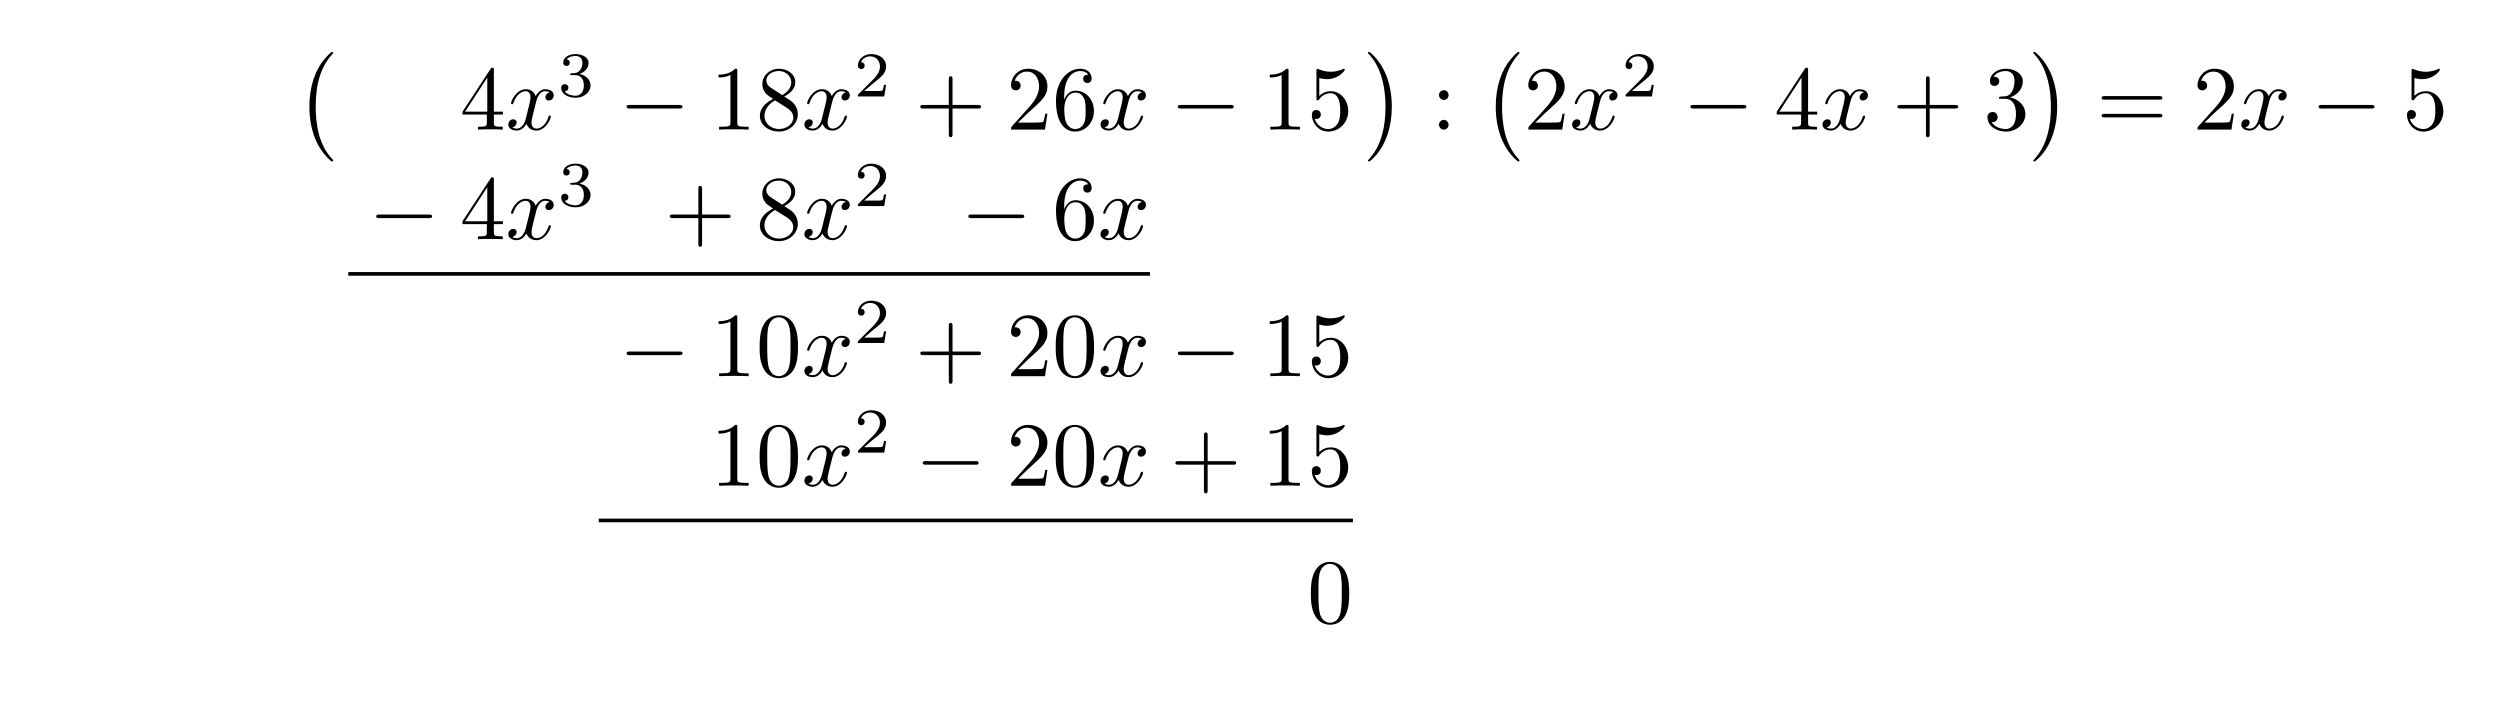
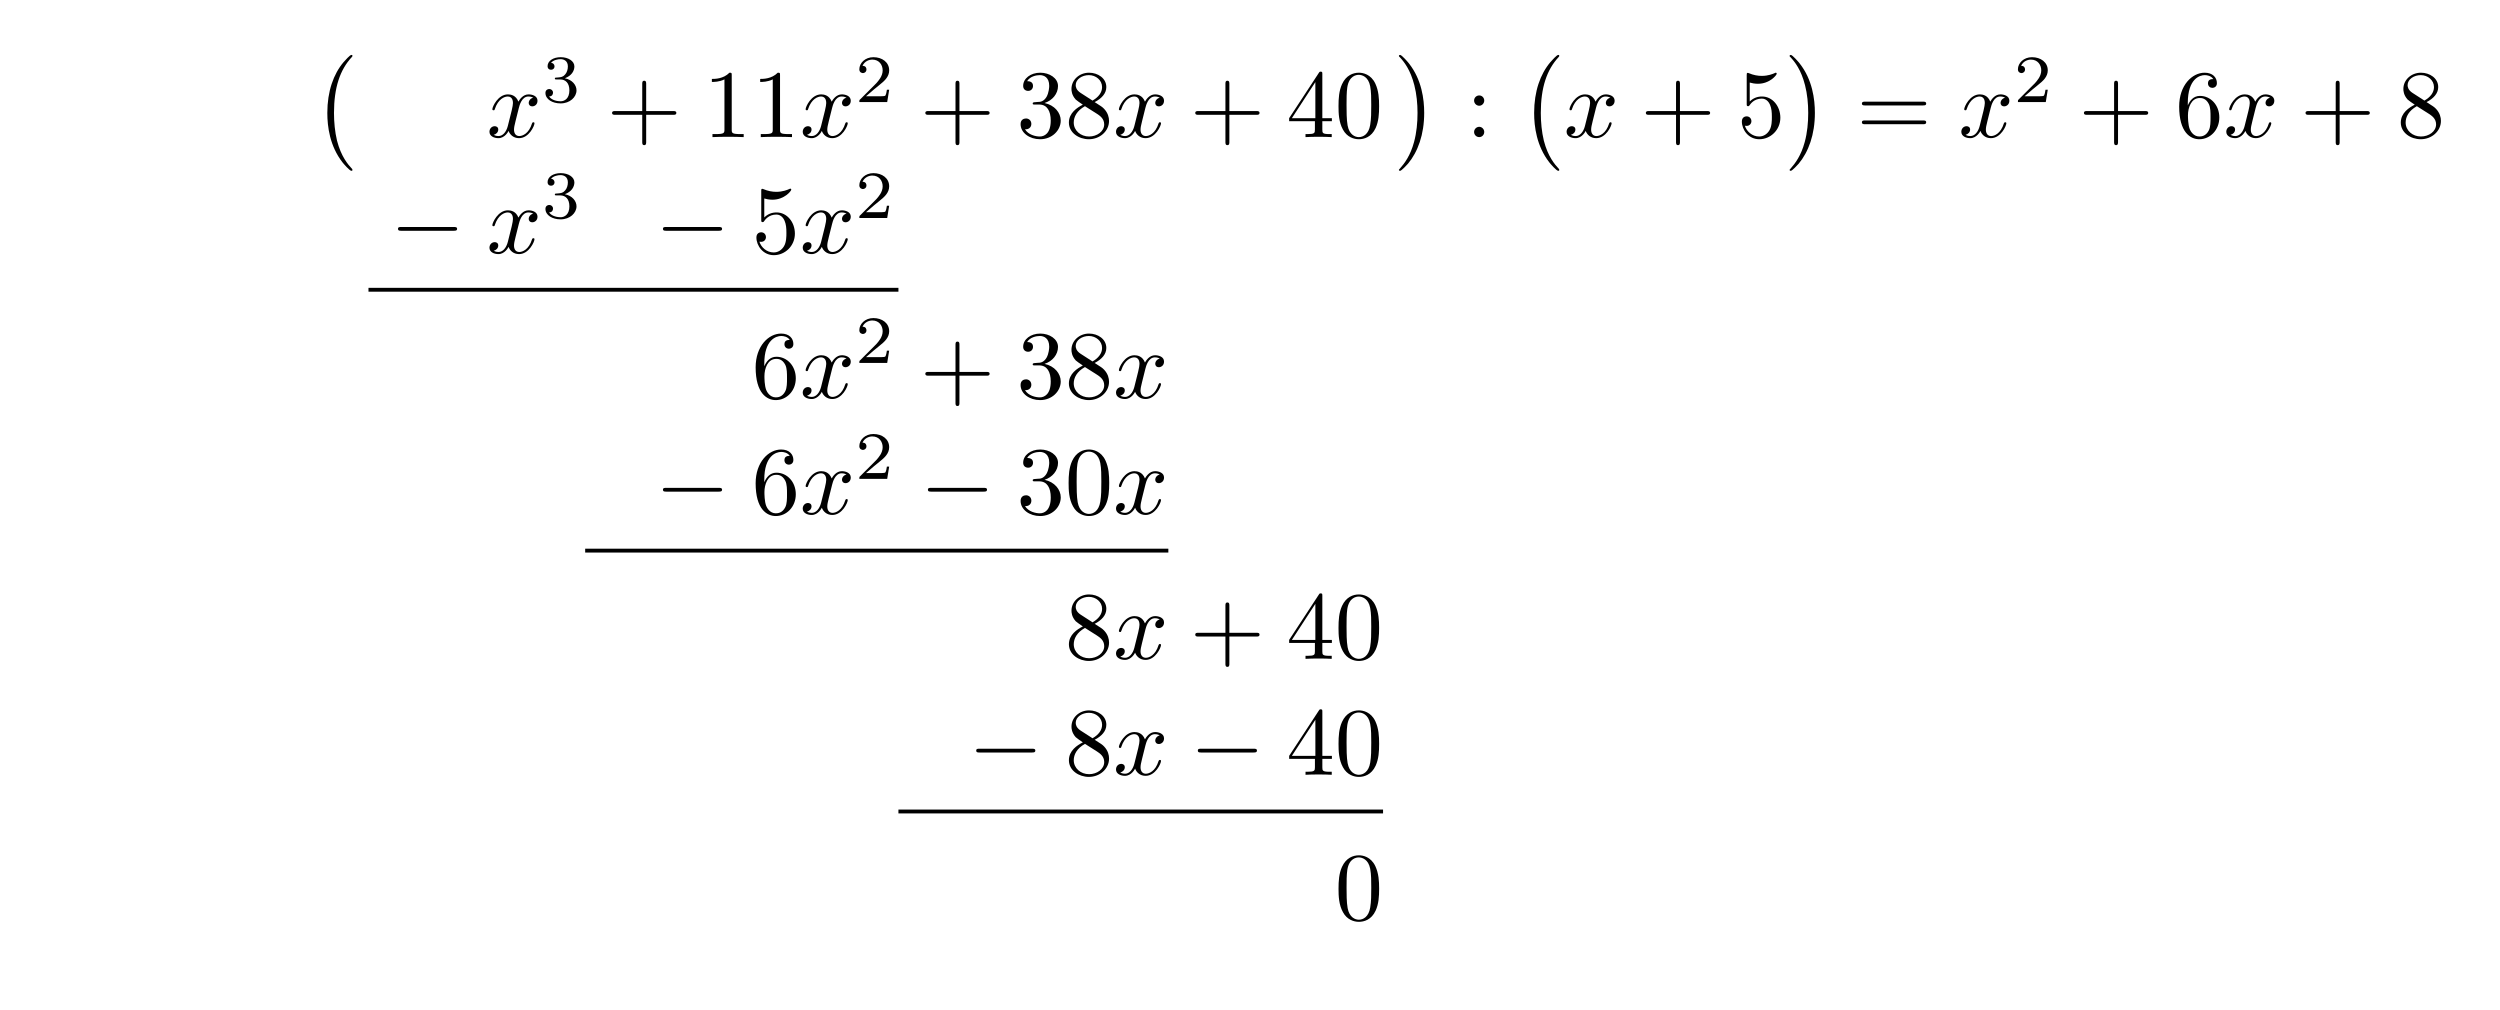
- <svg xmlns="http://www.w3.org/2000/svg" xmlns:xlink="http://www.w3.org/1999/xlink" width="272.73" height="77.192" viewBox="0 0 272.73 77.192">
+ <svg xmlns="http://www.w3.org/2000/svg" xmlns:xlink="http://www.w3.org/1999/xlink" width="257.786" height="104.091" viewBox="0 0 257.786 104.091">
  <defs>
    <g>
      <g id="glyph-0-0">
        <path d="M 4.109 11.453 C 4.109 11.422 4.094 11.391 4.078 11.359 C 3.625 10.875 2.938 10.062 2.516 8.438 C 2.297 7.531 2.203 6.516 2.203 5.578 C 2.203 2.953 2.828 1.125 4.031 -0.172 C 4.109 -0.266 4.109 -0.281 4.109 -0.297 C 4.109 -0.406 4.031 -0.406 4 -0.406 C 3.844 -0.406 3.312 0.203 3.188 0.344 C 2.156 1.562 1.516 3.344 1.516 5.578 C 1.516 6.984 1.766 8.984 3.078 10.672 C 3.172 10.797 3.812 11.547 4 11.547 C 4.031 11.547 4.109 11.547 4.109 11.453 Z M 4.109 11.453 " />
      </g>
      <g id="glyph-0-1">
        <path d="M 3.047 5.578 C 3.047 4.172 2.797 2.156 1.484 0.484 C 1.391 0.359 0.734 -0.406 0.562 -0.406 C 0.516 -0.406 0.438 -0.375 0.438 -0.297 C 0.438 -0.266 0.453 -0.234 0.5 -0.203 C 0.984 0.312 1.625 1.125 2.031 2.719 C 2.266 3.625 2.359 4.641 2.359 5.578 C 2.359 6.578 2.266 7.594 2 8.578 C 1.625 9.969 1.031 10.766 0.531 11.328 C 0.438 11.422 0.438 11.438 0.438 11.453 C 0.438 11.531 0.516 11.547 0.562 11.547 C 0.703 11.547 1.25 10.953 1.375 10.812 C 2.391 9.594 3.047 7.812 3.047 5.578 Z M 3.047 5.578 " />
      </g>
      <g id="glyph-1-0">
+         <path d="M 3.328 -3.016 C 3.391 -3.266 3.625 -4.188 4.312 -4.188 C 4.359 -4.188 4.609 -4.188 4.812 -4.062 C 4.531 -4 4.344 -3.766 4.344 -3.516 C 4.344 -3.359 4.453 -3.172 4.719 -3.172 C 4.938 -3.172 5.25 -3.344 5.25 -3.75 C 5.25 -4.266 4.672 -4.406 4.328 -4.406 C 3.75 -4.406 3.406 -3.875 3.281 -3.656 C 3.031 -4.312 2.5 -4.406 2.203 -4.406 C 1.172 -4.406 0.594 -3.125 0.594 -2.875 C 0.594 -2.766 0.703 -2.766 0.719 -2.766 C 0.797 -2.766 0.828 -2.797 0.844 -2.875 C 1.188 -3.938 1.844 -4.188 2.188 -4.188 C 2.375 -4.188 2.719 -4.094 2.719 -3.516 C 2.719 -3.203 2.547 -2.547 2.188 -1.141 C 2.031 -0.531 1.672 -0.109 1.234 -0.109 C 1.172 -0.109 0.953 -0.109 0.734 -0.234 C 0.984 -0.297 1.203 -0.5 1.203 -0.781 C 1.203 -1.047 0.984 -1.125 0.844 -1.125 C 0.531 -1.125 0.297 -0.875 0.297 -0.547 C 0.297 -0.094 0.781 0.109 1.219 0.109 C 1.891 0.109 2.25 -0.594 2.266 -0.641 C 2.391 -0.281 2.75 0.109 3.344 0.109 C 4.375 0.109 4.938 -1.172 4.938 -1.422 C 4.938 -1.531 4.859 -1.531 4.828 -1.531 C 4.734 -1.531 4.719 -1.484 4.688 -1.422 C 4.359 -0.344 3.688 -0.109 3.375 -0.109 C 2.984 -0.109 2.828 -0.422 2.828 -0.766 C 2.828 -0.984 2.875 -1.203 2.984 -1.641 Z M 3.328 -3.016 " />
+       </g>
+       <g id="glyph-2-0">
+         <path d="M 1.906 -2.328 C 2.453 -2.328 2.844 -1.953 2.844 -1.203 C 2.844 -0.344 2.328 -0.078 1.938 -0.078 C 1.656 -0.078 1.031 -0.156 0.75 -0.578 C 1.078 -0.578 1.156 -0.812 1.156 -0.969 C 1.156 -1.188 0.984 -1.344 0.766 -1.344 C 0.578 -1.344 0.375 -1.219 0.375 -0.938 C 0.375 -0.281 1.094 0.141 1.938 0.141 C 2.906 0.141 3.578 -0.516 3.578 -1.203 C 3.578 -1.75 3.141 -2.297 2.375 -2.453 C 3.094 -2.719 3.359 -3.234 3.359 -3.672 C 3.359 -4.219 2.734 -4.625 1.953 -4.625 C 1.188 -4.625 0.594 -4.25 0.594 -3.688 C 0.594 -3.453 0.75 -3.328 0.953 -3.328 C 1.172 -3.328 1.312 -3.484 1.312 -3.672 C 1.312 -3.875 1.172 -4.031 0.953 -4.047 C 1.203 -4.344 1.672 -4.422 1.938 -4.422 C 2.25 -4.422 2.688 -4.266 2.688 -3.672 C 2.688 -3.375 2.594 -3.047 2.406 -2.844 C 2.188 -2.578 1.984 -2.562 1.641 -2.531 C 1.469 -2.516 1.453 -2.516 1.422 -2.516 C 1.406 -2.516 1.344 -2.5 1.344 -2.422 C 1.344 -2.328 1.406 -2.328 1.531 -2.328 Z M 1.906 -2.328 " />
+       </g>
+       <g id="glyph-2-1">
+         <path d="M 3.516 -1.266 L 3.281 -1.266 C 3.266 -1.109 3.188 -0.703 3.094 -0.641 C 3.047 -0.594 2.516 -0.594 2.406 -0.594 L 1.125 -0.594 C 1.859 -1.234 2.109 -1.438 2.516 -1.766 C 3.031 -2.172 3.516 -2.609 3.516 -3.266 C 3.516 -4.109 2.781 -4.625 1.891 -4.625 C 1.031 -4.625 0.438 -4.016 0.438 -3.375 C 0.438 -3.031 0.734 -2.984 0.812 -2.984 C 0.969 -2.984 1.172 -3.109 1.172 -3.359 C 1.172 -3.484 1.125 -3.734 0.766 -3.734 C 0.984 -4.219 1.453 -4.375 1.781 -4.375 C 2.484 -4.375 2.844 -3.828 2.844 -3.266 C 2.844 -2.656 2.406 -2.188 2.188 -1.938 L 0.516 -0.266 C 0.438 -0.203 0.438 -0.188 0.438 0 L 3.312 0 Z M 3.516 -1.266 " />
+       </g>
+       <g id="glyph-3-0">
+         <path d="M 4.078 -2.297 L 6.859 -2.297 C 7 -2.297 7.188 -2.297 7.188 -2.5 C 7.188 -2.688 7 -2.688 6.859 -2.688 L 4.078 -2.688 L 4.078 -5.484 C 4.078 -5.625 4.078 -5.812 3.875 -5.812 C 3.672 -5.812 3.672 -5.625 3.672 -5.484 L 3.672 -2.688 L 0.891 -2.688 C 0.75 -2.688 0.562 -2.688 0.562 -2.5 C 0.562 -2.297 0.75 -2.297 0.891 -2.297 L 3.672 -2.297 L 3.672 0.5 C 3.672 0.641 3.672 0.828 3.875 0.828 C 4.078 0.828 4.078 0.641 4.078 0.5 Z M 4.078 -2.297 " />
+       </g>
+       <g id="glyph-3-1">
+         <path d="M 2.938 -6.375 C 2.938 -6.625 2.938 -6.641 2.703 -6.641 C 2.078 -6 1.203 -6 0.891 -6 L 0.891 -5.688 C 1.094 -5.688 1.672 -5.688 2.188 -5.953 L 2.188 -0.781 C 2.188 -0.422 2.156 -0.312 1.266 -0.312 L 0.953 -0.312 L 0.953 0 C 1.297 -0.031 2.156 -0.031 2.562 -0.031 C 2.953 -0.031 3.828 -0.031 4.172 0 L 4.172 -0.312 L 3.859 -0.312 C 2.953 -0.312 2.938 -0.422 2.938 -0.781 Z M 2.938 -6.375 " />
+       </g>
+       <g id="glyph-3-2">
+         <path d="M 2.891 -3.516 C 3.703 -3.781 4.281 -4.469 4.281 -5.266 C 4.281 -6.078 3.406 -6.641 2.453 -6.641 C 1.453 -6.641 0.688 -6.047 0.688 -5.281 C 0.688 -4.953 0.906 -4.766 1.203 -4.766 C 1.5 -4.766 1.703 -4.984 1.703 -5.281 C 1.703 -5.766 1.234 -5.766 1.094 -5.766 C 1.391 -6.266 2.047 -6.391 2.406 -6.391 C 2.828 -6.391 3.375 -6.172 3.375 -5.281 C 3.375 -5.156 3.344 -4.578 3.094 -4.141 C 2.797 -3.656 2.453 -3.625 2.203 -3.625 C 2.125 -3.609 1.891 -3.594 1.812 -3.594 C 1.734 -3.578 1.672 -3.562 1.672 -3.469 C 1.672 -3.359 1.734 -3.359 1.906 -3.359 L 2.344 -3.359 C 3.156 -3.359 3.531 -2.688 3.531 -1.703 C 3.531 -0.344 2.844 -0.062 2.406 -0.062 C 1.969 -0.062 1.219 -0.234 0.875 -0.812 C 1.219 -0.766 1.531 -0.984 1.531 -1.359 C 1.531 -1.719 1.266 -1.922 0.984 -1.922 C 0.734 -1.922 0.422 -1.781 0.422 -1.344 C 0.422 -0.438 1.344 0.219 2.438 0.219 C 3.656 0.219 4.562 -0.688 4.562 -1.703 C 4.562 -2.516 3.922 -3.297 2.891 -3.516 Z M 2.891 -3.516 " />
+       </g>
+       <g id="glyph-3-3">
+         <path d="M 1.625 -4.562 C 1.172 -4.859 1.125 -5.188 1.125 -5.359 C 1.125 -5.969 1.781 -6.391 2.484 -6.391 C 3.203 -6.391 3.844 -5.875 3.844 -5.156 C 3.844 -4.578 3.453 -4.109 2.859 -3.766 Z M 3.078 -3.609 C 3.797 -3.984 4.281 -4.5 4.281 -5.156 C 4.281 -6.078 3.406 -6.641 2.5 -6.641 C 1.5 -6.641 0.688 -5.906 0.688 -4.969 C 0.688 -4.797 0.703 -4.344 1.125 -3.875 C 1.234 -3.766 1.609 -3.516 1.859 -3.344 C 1.281 -3.047 0.422 -2.5 0.422 -1.5 C 0.422 -0.453 1.438 0.219 2.484 0.219 C 3.609 0.219 4.562 -0.609 4.562 -1.672 C 4.562 -2.031 4.453 -2.484 4.062 -2.906 C 3.875 -3.109 3.719 -3.203 3.078 -3.609 Z M 2.078 -3.188 L 3.312 -2.406 C 3.594 -2.219 4.062 -1.922 4.062 -1.312 C 4.062 -0.578 3.312 -0.062 2.5 -0.062 C 1.641 -0.062 0.922 -0.672 0.922 -1.5 C 0.922 -2.078 1.234 -2.719 2.078 -3.188 Z M 2.078 -3.188 " />
+       </g>
+       <g id="glyph-3-4">
        <path d="M 2.938 -1.641 L 2.938 -0.781 C 2.938 -0.422 2.906 -0.312 2.172 -0.312 L 1.969 -0.312 L 1.969 0 C 2.375 -0.031 2.891 -0.031 3.312 -0.031 C 3.734 -0.031 4.25 -0.031 4.672 0 L 4.672 -0.312 L 4.453 -0.312 C 3.719 -0.312 3.703 -0.422 3.703 -0.781 L 3.703 -1.641 L 4.688 -1.641 L 4.688 -1.953 L 3.703 -1.953 L 3.703 -6.484 C 3.703 -6.688 3.703 -6.75 3.531 -6.75 C 3.453 -6.75 3.422 -6.75 3.344 -6.625 L 0.281 -1.953 L 0.281 -1.641 Z M 2.984 -1.953 L 0.562 -1.953 L 2.984 -5.672 Z M 2.984 -1.953 " />
      </g>
-       <g id="glyph-1-1">
-         <path d="M 2.938 -6.375 C 2.938 -6.625 2.938 -6.641 2.703 -6.641 C 2.078 -6 1.203 -6 0.891 -6 L 0.891 -5.688 C 1.094 -5.688 1.672 -5.688 2.188 -5.953 L 2.188 -0.781 C 2.188 -0.422 2.156 -0.312 1.266 -0.312 L 0.953 -0.312 L 0.953 0 C 1.297 -0.031 2.156 -0.031 2.562 -0.031 C 2.953 -0.031 3.828 -0.031 4.172 0 L 4.172 -0.312 L 3.859 -0.312 C 2.953 -0.312 2.938 -0.422 2.938 -0.781 Z M 2.938 -6.375 " />
-       </g>
-       <g id="glyph-1-2">
-         <path d="M 1.625 -4.562 C 1.172 -4.859 1.125 -5.188 1.125 -5.359 C 1.125 -5.969 1.781 -6.391 2.484 -6.391 C 3.203 -6.391 3.844 -5.875 3.844 -5.156 C 3.844 -4.578 3.453 -4.109 2.859 -3.766 Z M 3.078 -3.609 C 3.797 -3.984 4.281 -4.5 4.281 -5.156 C 4.281 -6.078 3.406 -6.641 2.5 -6.641 C 1.5 -6.641 0.688 -5.906 0.688 -4.969 C 0.688 -4.797 0.703 -4.344 1.125 -3.875 C 1.234 -3.766 1.609 -3.516 1.859 -3.344 C 1.281 -3.047 0.422 -2.5 0.422 -1.5 C 0.422 -0.453 1.438 0.219 2.484 0.219 C 3.609 0.219 4.562 -0.609 4.562 -1.672 C 4.562 -2.031 4.453 -2.484 4.062 -2.906 C 3.875 -3.109 3.719 -3.203 3.078 -3.609 Z M 2.078 -3.188 L 3.312 -2.406 C 3.594 -2.219 4.062 -1.922 4.062 -1.312 C 4.062 -0.578 3.312 -0.062 2.5 -0.062 C 1.641 -0.062 0.922 -0.672 0.922 -1.5 C 0.922 -2.078 1.234 -2.719 2.078 -3.188 Z M 2.078 -3.188 " />
-       </g>
-       <g id="glyph-1-3">
-         <path d="M 4.078 -2.297 L 6.859 -2.297 C 7 -2.297 7.188 -2.297 7.188 -2.5 C 7.188 -2.688 7 -2.688 6.859 -2.688 L 4.078 -2.688 L 4.078 -5.484 C 4.078 -5.625 4.078 -5.812 3.875 -5.812 C 3.672 -5.812 3.672 -5.625 3.672 -5.484 L 3.672 -2.688 L 0.891 -2.688 C 0.75 -2.688 0.562 -2.688 0.562 -2.5 C 0.562 -2.297 0.75 -2.297 0.891 -2.297 L 3.672 -2.297 L 3.672 0.5 C 3.672 0.641 3.672 0.828 3.875 0.828 C 4.078 0.828 4.078 0.641 4.078 0.5 Z M 4.078 -2.297 " />
-       </g>
-       <g id="glyph-1-4">
-         <path d="M 1.266 -0.766 L 2.328 -1.797 C 3.875 -3.172 4.469 -3.703 4.469 -4.703 C 4.469 -5.844 3.578 -6.641 2.359 -6.641 C 1.234 -6.641 0.5 -5.719 0.5 -4.828 C 0.5 -4.281 1 -4.281 1.031 -4.281 C 1.203 -4.281 1.547 -4.391 1.547 -4.812 C 1.547 -5.062 1.359 -5.328 1.016 -5.328 C 0.938 -5.328 0.922 -5.328 0.891 -5.312 C 1.109 -5.969 1.656 -6.328 2.234 -6.328 C 3.141 -6.328 3.562 -5.516 3.562 -4.703 C 3.562 -3.906 3.078 -3.125 2.516 -2.5 L 0.609 -0.375 C 0.5 -0.266 0.5 -0.234 0.5 0 L 4.203 0 L 4.469 -1.734 L 4.234 -1.734 C 4.172 -1.438 4.109 -1 4 -0.844 C 3.938 -0.766 3.281 -0.766 3.062 -0.766 Z M 1.266 -0.766 " />
-       </g>
-       <g id="glyph-1-5">
+       <g id="glyph-3-5">
+         <path d="M 4.578 -3.188 C 4.578 -3.984 4.531 -4.781 4.188 -5.516 C 3.734 -6.484 2.906 -6.641 2.5 -6.641 C 1.891 -6.641 1.172 -6.375 0.75 -5.453 C 0.438 -4.766 0.391 -3.984 0.391 -3.188 C 0.391 -2.438 0.422 -1.547 0.844 -0.781 C 1.266 0.016 2 0.219 2.484 0.219 C 3.016 0.219 3.781 0.016 4.219 -0.938 C 4.531 -1.625 4.578 -2.406 4.578 -3.188 Z M 2.484 0 C 2.094 0 1.5 -0.25 1.328 -1.203 C 1.219 -1.797 1.219 -2.719 1.219 -3.312 C 1.219 -3.953 1.219 -4.609 1.297 -5.141 C 1.484 -6.328 2.234 -6.422 2.484 -6.422 C 2.812 -6.422 3.469 -6.234 3.656 -5.25 C 3.766 -4.688 3.766 -3.938 3.766 -3.312 C 3.766 -2.562 3.766 -1.891 3.656 -1.25 C 3.5 -0.297 2.938 0 2.484 0 Z M 2.484 0 " />
+       </g>
+       <g id="glyph-3-6">
+         <path d="M 1.906 -3.766 C 1.906 -4.062 1.672 -4.297 1.391 -4.297 C 1.094 -4.297 0.859 -4.062 0.859 -3.766 C 0.859 -3.484 1.094 -3.234 1.391 -3.234 C 1.672 -3.234 1.906 -3.484 1.906 -3.766 Z M 1.906 -0.531 C 1.906 -0.812 1.672 -1.062 1.391 -1.062 C 1.094 -1.062 0.859 -0.812 0.859 -0.531 C 0.859 -0.234 1.094 0 1.391 0 C 1.672 0 1.906 -0.234 1.906 -0.531 Z M 1.906 -0.531 " />
+       </g>
+       <g id="glyph-3-7">
+         <path d="M 4.469 -2 C 4.469 -3.188 3.656 -4.188 2.578 -4.188 C 2.109 -4.188 1.672 -4.031 1.312 -3.672 L 1.312 -5.625 C 1.516 -5.562 1.844 -5.5 2.156 -5.5 C 3.391 -5.5 4.094 -6.406 4.094 -6.531 C 4.094 -6.594 4.062 -6.641 3.984 -6.641 C 3.984 -6.641 3.953 -6.641 3.906 -6.609 C 3.703 -6.516 3.219 -6.312 2.547 -6.312 C 2.156 -6.312 1.688 -6.391 1.219 -6.594 C 1.141 -6.625 1.125 -6.625 1.109 -6.625 C 1 -6.625 1 -6.547 1 -6.391 L 1 -3.438 C 1 -3.266 1 -3.188 1.141 -3.188 C 1.219 -3.188 1.234 -3.203 1.281 -3.266 C 1.391 -3.422 1.75 -3.969 2.562 -3.969 C 3.078 -3.969 3.328 -3.516 3.406 -3.328 C 3.562 -2.953 3.594 -2.578 3.594 -2.078 C 3.594 -1.719 3.594 -1.125 3.344 -0.703 C 3.109 -0.312 2.734 -0.062 2.281 -0.062 C 1.562 -0.062 0.984 -0.594 0.812 -1.172 C 0.844 -1.172 0.875 -1.156 0.984 -1.156 C 1.312 -1.156 1.484 -1.406 1.484 -1.641 C 1.484 -1.891 1.312 -2.141 0.984 -2.141 C 0.844 -2.141 0.5 -2.062 0.5 -1.609 C 0.5 -0.75 1.188 0.219 2.297 0.219 C 3.453 0.219 4.469 -0.734 4.469 -2 Z M 4.469 -2 " />
+       </g>
+       <g id="glyph-3-8">
+         <path d="M 6.844 -3.266 C 7 -3.266 7.188 -3.266 7.188 -3.453 C 7.188 -3.656 7 -3.656 6.859 -3.656 L 0.891 -3.656 C 0.75 -3.656 0.562 -3.656 0.562 -3.453 C 0.562 -3.266 0.75 -3.266 0.891 -3.266 Z M 6.859 -1.328 C 7 -1.328 7.188 -1.328 7.188 -1.531 C 7.188 -1.719 7 -1.719 6.844 -1.719 L 0.891 -1.719 C 0.75 -1.719 0.562 -1.719 0.562 -1.531 C 0.562 -1.328 0.75 -1.328 0.891 -1.328 Z M 6.859 -1.328 " />
+       </g>
+       <g id="glyph-3-9">
        <path d="M 1.312 -3.266 L 1.312 -3.516 C 1.312 -6.031 2.547 -6.391 3.062 -6.391 C 3.297 -6.391 3.719 -6.328 3.938 -5.984 C 3.781 -5.984 3.391 -5.984 3.391 -5.547 C 3.391 -5.234 3.625 -5.078 3.844 -5.078 C 4 -5.078 4.312 -5.172 4.312 -5.562 C 4.312 -6.156 3.875 -6.641 3.047 -6.641 C 1.766 -6.641 0.422 -5.359 0.422 -3.156 C 0.422 -0.484 1.578 0.219 2.5 0.219 C 3.609 0.219 4.562 -0.719 4.562 -2.031 C 4.562 -3.297 3.672 -4.25 2.562 -4.25 C 1.891 -4.25 1.516 -3.75 1.312 -3.266 Z M 2.5 -0.062 C 1.875 -0.062 1.578 -0.656 1.516 -0.812 C 1.328 -1.281 1.328 -2.078 1.328 -2.25 C 1.328 -3.031 1.656 -4.031 2.547 -4.031 C 2.719 -4.031 3.172 -4.031 3.484 -3.406 C 3.656 -3.047 3.656 -2.531 3.656 -2.047 C 3.656 -1.562 3.656 -1.062 3.484 -0.703 C 3.188 -0.109 2.734 -0.062 2.5 -0.062 Z M 2.5 -0.062 " />
-       </g>
-       <g id="glyph-1-6">
-         <path d="M 4.469 -2 C 4.469 -3.188 3.656 -4.188 2.578 -4.188 C 2.109 -4.188 1.672 -4.031 1.312 -3.672 L 1.312 -5.625 C 1.516 -5.562 1.844 -5.5 2.156 -5.5 C 3.391 -5.5 4.094 -6.406 4.094 -6.531 C 4.094 -6.594 4.062 -6.641 3.984 -6.641 C 3.984 -6.641 3.953 -6.641 3.906 -6.609 C 3.703 -6.516 3.219 -6.312 2.547 -6.312 C 2.156 -6.312 1.688 -6.391 1.219 -6.594 C 1.141 -6.625 1.125 -6.625 1.109 -6.625 C 1 -6.625 1 -6.547 1 -6.391 L 1 -3.438 C 1 -3.266 1 -3.188 1.141 -3.188 C 1.219 -3.188 1.234 -3.203 1.281 -3.266 C 1.391 -3.422 1.75 -3.969 2.562 -3.969 C 3.078 -3.969 3.328 -3.516 3.406 -3.328 C 3.562 -2.953 3.594 -2.578 3.594 -2.078 C 3.594 -1.719 3.594 -1.125 3.344 -0.703 C 3.109 -0.312 2.734 -0.062 2.281 -0.062 C 1.562 -0.062 0.984 -0.594 0.812 -1.172 C 0.844 -1.172 0.875 -1.156 0.984 -1.156 C 1.312 -1.156 1.484 -1.406 1.484 -1.641 C 1.484 -1.891 1.312 -2.141 0.984 -2.141 C 0.844 -2.141 0.5 -2.062 0.5 -1.609 C 0.5 -0.75 1.188 0.219 2.297 0.219 C 3.453 0.219 4.469 -0.734 4.469 -2 Z M 4.469 -2 " />
-       </g>
-       <g id="glyph-1-7">
-         <path d="M 1.906 -3.766 C 1.906 -4.062 1.672 -4.297 1.391 -4.297 C 1.094 -4.297 0.859 -4.062 0.859 -3.766 C 0.859 -3.484 1.094 -3.234 1.391 -3.234 C 1.672 -3.234 1.906 -3.484 1.906 -3.766 Z M 1.906 -0.531 C 1.906 -0.812 1.672 -1.062 1.391 -1.062 C 1.094 -1.062 0.859 -0.812 0.859 -0.531 C 0.859 -0.234 1.094 0 1.391 0 C 1.672 0 1.906 -0.234 1.906 -0.531 Z M 1.906 -0.531 " />
-       </g>
-       <g id="glyph-1-8">
-         <path d="M 2.891 -3.516 C 3.703 -3.781 4.281 -4.469 4.281 -5.266 C 4.281 -6.078 3.406 -6.641 2.453 -6.641 C 1.453 -6.641 0.688 -6.047 0.688 -5.281 C 0.688 -4.953 0.906 -4.766 1.203 -4.766 C 1.5 -4.766 1.703 -4.984 1.703 -5.281 C 1.703 -5.766 1.234 -5.766 1.094 -5.766 C 1.391 -6.266 2.047 -6.391 2.406 -6.391 C 2.828 -6.391 3.375 -6.172 3.375 -5.281 C 3.375 -5.156 3.344 -4.578 3.094 -4.141 C 2.797 -3.656 2.453 -3.625 2.203 -3.625 C 2.125 -3.609 1.891 -3.594 1.812 -3.594 C 1.734 -3.578 1.672 -3.562 1.672 -3.469 C 1.672 -3.359 1.734 -3.359 1.906 -3.359 L 2.344 -3.359 C 3.156 -3.359 3.531 -2.688 3.531 -1.703 C 3.531 -0.344 2.844 -0.062 2.406 -0.062 C 1.969 -0.062 1.219 -0.234 0.875 -0.812 C 1.219 -0.766 1.531 -0.984 1.531 -1.359 C 1.531 -1.719 1.266 -1.922 0.984 -1.922 C 0.734 -1.922 0.422 -1.781 0.422 -1.344 C 0.422 -0.438 1.344 0.219 2.438 0.219 C 3.656 0.219 4.562 -0.688 4.562 -1.703 C 4.562 -2.516 3.922 -3.297 2.891 -3.516 Z M 2.891 -3.516 " />
-       </g>
-       <g id="glyph-1-9">
-         <path d="M 6.844 -3.266 C 7 -3.266 7.188 -3.266 7.188 -3.453 C 7.188 -3.656 7 -3.656 6.859 -3.656 L 0.891 -3.656 C 0.75 -3.656 0.562 -3.656 0.562 -3.453 C 0.562 -3.266 0.75 -3.266 0.891 -3.266 Z M 6.859 -1.328 C 7 -1.328 7.188 -1.328 7.188 -1.531 C 7.188 -1.719 7 -1.719 6.844 -1.719 L 0.891 -1.719 C 0.75 -1.719 0.562 -1.719 0.562 -1.531 C 0.562 -1.328 0.75 -1.328 0.891 -1.328 Z M 6.859 -1.328 " />
-       </g>
-       <g id="glyph-1-10">
-         <path d="M 4.578 -3.188 C 4.578 -3.984 4.531 -4.781 4.188 -5.516 C 3.734 -6.484 2.906 -6.641 2.5 -6.641 C 1.891 -6.641 1.172 -6.375 0.75 -5.453 C 0.438 -4.766 0.391 -3.984 0.391 -3.188 C 0.391 -2.438 0.422 -1.547 0.844 -0.781 C 1.266 0.016 2 0.219 2.484 0.219 C 3.016 0.219 3.781 0.016 4.219 -0.938 C 4.531 -1.625 4.578 -2.406 4.578 -3.188 Z M 2.484 0 C 2.094 0 1.5 -0.25 1.328 -1.203 C 1.219 -1.797 1.219 -2.719 1.219 -3.312 C 1.219 -3.953 1.219 -4.609 1.297 -5.141 C 1.484 -6.328 2.234 -6.422 2.484 -6.422 C 2.812 -6.422 3.469 -6.234 3.656 -5.25 C 3.766 -4.688 3.766 -3.938 3.766 -3.312 C 3.766 -2.562 3.766 -1.891 3.656 -1.25 C 3.5 -0.297 2.938 0 2.484 0 Z M 2.484 0 " />
-       </g>
-       <g id="glyph-2-0">
-         <path d="M 3.328 -3.016 C 3.391 -3.266 3.625 -4.188 4.312 -4.188 C 4.359 -4.188 4.609 -4.188 4.812 -4.062 C 4.531 -4 4.344 -3.766 4.344 -3.516 C 4.344 -3.359 4.453 -3.172 4.719 -3.172 C 4.938 -3.172 5.25 -3.344 5.25 -3.75 C 5.25 -4.266 4.672 -4.406 4.328 -4.406 C 3.75 -4.406 3.406 -3.875 3.281 -3.656 C 3.031 -4.312 2.5 -4.406 2.203 -4.406 C 1.172 -4.406 0.594 -3.125 0.594 -2.875 C 0.594 -2.766 0.703 -2.766 0.719 -2.766 C 0.797 -2.766 0.828 -2.797 0.844 -2.875 C 1.188 -3.938 1.844 -4.188 2.188 -4.188 C 2.375 -4.188 2.719 -4.094 2.719 -3.516 C 2.719 -3.203 2.547 -2.547 2.188 -1.141 C 2.031 -0.531 1.672 -0.109 1.234 -0.109 C 1.172 -0.109 0.953 -0.109 0.734 -0.234 C 0.984 -0.297 1.203 -0.5 1.203 -0.781 C 1.203 -1.047 0.984 -1.125 0.844 -1.125 C 0.531 -1.125 0.297 -0.875 0.297 -0.547 C 0.297 -0.094 0.781 0.109 1.219 0.109 C 1.891 0.109 2.25 -0.594 2.266 -0.641 C 2.391 -0.281 2.75 0.109 3.344 0.109 C 4.375 0.109 4.938 -1.172 4.938 -1.422 C 4.938 -1.531 4.859 -1.531 4.828 -1.531 C 4.734 -1.531 4.719 -1.484 4.688 -1.422 C 4.359 -0.344 3.688 -0.109 3.375 -0.109 C 2.984 -0.109 2.828 -0.422 2.828 -0.766 C 2.828 -0.984 2.875 -1.203 2.984 -1.641 Z M 3.328 -3.016 " />
-       </g>
-       <g id="glyph-3-0">
-         <path d="M 1.906 -2.328 C 2.453 -2.328 2.844 -1.953 2.844 -1.203 C 2.844 -0.344 2.328 -0.078 1.938 -0.078 C 1.656 -0.078 1.031 -0.156 0.75 -0.578 C 1.078 -0.578 1.156 -0.812 1.156 -0.969 C 1.156 -1.188 0.984 -1.344 0.766 -1.344 C 0.578 -1.344 0.375 -1.219 0.375 -0.938 C 0.375 -0.281 1.094 0.141 1.938 0.141 C 2.906 0.141 3.578 -0.516 3.578 -1.203 C 3.578 -1.75 3.141 -2.297 2.375 -2.453 C 3.094 -2.719 3.359 -3.234 3.359 -3.672 C 3.359 -4.219 2.734 -4.625 1.953 -4.625 C 1.188 -4.625 0.594 -4.25 0.594 -3.688 C 0.594 -3.453 0.75 -3.328 0.953 -3.328 C 1.172 -3.328 1.312 -3.484 1.312 -3.672 C 1.312 -3.875 1.172 -4.031 0.953 -4.047 C 1.203 -4.344 1.672 -4.422 1.938 -4.422 C 2.25 -4.422 2.688 -4.266 2.688 -3.672 C 2.688 -3.375 2.594 -3.047 2.406 -2.844 C 2.188 -2.578 1.984 -2.562 1.641 -2.531 C 1.469 -2.516 1.453 -2.516 1.422 -2.516 C 1.406 -2.516 1.344 -2.5 1.344 -2.422 C 1.344 -2.328 1.406 -2.328 1.531 -2.328 Z M 1.906 -2.328 " />
-       </g>
-       <g id="glyph-3-1">
-         <path d="M 3.516 -1.266 L 3.281 -1.266 C 3.266 -1.109 3.188 -0.703 3.094 -0.641 C 3.047 -0.594 2.516 -0.594 2.406 -0.594 L 1.125 -0.594 C 1.859 -1.234 2.109 -1.438 2.516 -1.766 C 3.031 -2.172 3.516 -2.609 3.516 -3.266 C 3.516 -4.109 2.781 -4.625 1.891 -4.625 C 1.031 -4.625 0.438 -4.016 0.438 -3.375 C 0.438 -3.031 0.734 -2.984 0.812 -2.984 C 0.969 -2.984 1.172 -3.109 1.172 -3.359 C 1.172 -3.484 1.125 -3.734 0.766 -3.734 C 0.984 -4.219 1.453 -4.375 1.781 -4.375 C 2.484 -4.375 2.844 -3.828 2.844 -3.266 C 2.844 -2.656 2.406 -2.188 2.188 -1.938 L 0.516 -0.266 C 0.438 -0.203 0.438 -0.188 0.438 0 L 3.312 0 Z M 3.516 -1.266 " />
      </g>
      <g id="glyph-4-0">
        <path d="M 6.562 -2.297 C 6.734 -2.297 6.922 -2.297 6.922 -2.5 C 6.922 -2.688 6.734 -2.688 6.562 -2.688 L 1.172 -2.688 C 1 -2.688 0.828 -2.688 0.828 -2.5 C 0.828 -2.297 1 -2.297 1.172 -2.297 Z M 6.562 -2.297 " />
      </g>
    </g>
  </defs>
  <g fill="rgb(0%, 0%, 0%)" fill-opacity="1">
    <use xlink:href="#glyph-0-0" x="32.236" y="6.068" />
  </g>
  <g fill="rgb(0%, 0%, 0%)" fill-opacity="1">
    <use xlink:href="#glyph-1-0" x="50.174" y="14.138" />
  </g>
  <g fill="rgb(0%, 0%, 0%)" fill-opacity="1">
-     <use xlink:href="#glyph-2-0" x="55.156" y="14.138" />
-   </g>
-   <g fill="rgb(0%, 0%, 0%)" fill-opacity="1">
-     <use xlink:href="#glyph-3-0" x="60.85" y="10.523" />
-   </g>
-   <g fill="rgb(0%, 0%, 0%)" fill-opacity="1">
-     <use xlink:href="#glyph-4-0" x="67.533" y="14.138" />
-   </g>
-   <g fill="rgb(0%, 0%, 0%)" fill-opacity="1">
-     <use xlink:href="#glyph-1-1" x="77.496" y="14.138" />
-     <use xlink:href="#glyph-1-2" x="82.477" y="14.138" />
-   </g>
-   <g fill="rgb(0%, 0%, 0%)" fill-opacity="1">
-     <use xlink:href="#glyph-2-0" x="87.458" y="14.138" />
-   </g>
-   <g fill="rgb(0%, 0%, 0%)" fill-opacity="1">
-     <use xlink:href="#glyph-3-1" x="93.152" y="10.523" />
-   </g>
-   <g fill="rgb(0%, 0%, 0%)" fill-opacity="1">
-     <use xlink:href="#glyph-1-3" x="99.835" y="14.138" />
-   </g>
-   <g fill="rgb(0%, 0%, 0%)" fill-opacity="1">
-     <use xlink:href="#glyph-1-4" x="109.796" y="14.138" />
-     <use xlink:href="#glyph-1-5" x="114.777" y="14.138" />
-   </g>
-   <g fill="rgb(0%, 0%, 0%)" fill-opacity="1">
-     <use xlink:href="#glyph-2-0" x="119.761" y="14.138" />
-   </g>
-   <g fill="rgb(0%, 0%, 0%)" fill-opacity="1">
-     <use xlink:href="#glyph-4-0" x="127.668" y="14.138" />
-   </g>
-   <g fill="rgb(0%, 0%, 0%)" fill-opacity="1">
-     <use xlink:href="#glyph-1-1" x="137.631" y="14.138" />
-     <use xlink:href="#glyph-1-6" x="142.612" y="14.138" />
-   </g>
-   <g fill="rgb(0%, 0%, 0%)" fill-opacity="1">
-     <use xlink:href="#glyph-0-1" x="148.789" y="6.068" />
-   </g>
-   <g fill="rgb(0%, 0%, 0%)" fill-opacity="1">
-     <use xlink:href="#glyph-1-7" x="156.123" y="14.138" />
-   </g>
-   <g fill="rgb(0%, 0%, 0%)" fill-opacity="1">
-     <use xlink:href="#glyph-0-0" x="161.657" y="6.068" />
-   </g>
-   <g fill="rgb(0%, 0%, 0%)" fill-opacity="1">
-     <use xlink:href="#glyph-1-4" x="166.224" y="14.138" />
-   </g>
-   <g fill="rgb(0%, 0%, 0%)" fill-opacity="1">
-     <use xlink:href="#glyph-2-0" x="171.205" y="14.138" />
-   </g>
-   <g fill="rgb(0%, 0%, 0%)" fill-opacity="1">
-     <use xlink:href="#glyph-3-1" x="176.899" y="10.523" />
-   </g>
-   <g fill="rgb(0%, 0%, 0%)" fill-opacity="1">
-     <use xlink:href="#glyph-4-0" x="183.582" y="14.138" />
-   </g>
-   <g fill="rgb(0%, 0%, 0%)" fill-opacity="1">
-     <use xlink:href="#glyph-1-0" x="193.545" y="14.138" />
-   </g>
-   <g fill="rgb(0%, 0%, 0%)" fill-opacity="1">
-     <use xlink:href="#glyph-2-0" x="198.526" y="14.138" />
-   </g>
-   <g fill="rgb(0%, 0%, 0%)" fill-opacity="1">
-     <use xlink:href="#glyph-1-3" x="206.434" y="14.138" />
-   </g>
-   <g fill="rgb(0%, 0%, 0%)" fill-opacity="1">
-     <use xlink:href="#glyph-1-8" x="216.395" y="14.138" />
-   </g>
-   <g fill="rgb(0%, 0%, 0%)" fill-opacity="1">
-     <use xlink:href="#glyph-0-1" x="221.378" y="6.068" />
-   </g>
-   <g fill="rgb(0%, 0%, 0%)" fill-opacity="1">
-     <use xlink:href="#glyph-1-9" x="228.711" y="14.138" />
-   </g>
-   <g fill="rgb(0%, 0%, 0%)" fill-opacity="1">
-     <use xlink:href="#glyph-1-4" x="239.23" y="14.138" />
-   </g>
-   <g fill="rgb(0%, 0%, 0%)" fill-opacity="1">
-     <use xlink:href="#glyph-2-0" x="244.209" y="14.138" />
-   </g>
-   <g fill="rgb(0%, 0%, 0%)" fill-opacity="1">
-     <use xlink:href="#glyph-4-0" x="252.117" y="14.138" />
-   </g>
-   <g fill="rgb(0%, 0%, 0%)" fill-opacity="1">
-     <use xlink:href="#glyph-1-6" x="262.079" y="14.138" />
+     <use xlink:href="#glyph-2-0" x="55.868" y="10.522" />
+   </g>
+   <g fill="rgb(0%, 0%, 0%)" fill-opacity="1">
+     <use xlink:href="#glyph-3-0" x="62.552" y="14.138" />
+   </g>
+   <g fill="rgb(0%, 0%, 0%)" fill-opacity="1">
+     <use xlink:href="#glyph-3-1" x="72.513" y="14.138" />
+     <use xlink:href="#glyph-3-1" x="77.494" y="14.138" />
+   </g>
+   <g fill="rgb(0%, 0%, 0%)" fill-opacity="1">
+     <use xlink:href="#glyph-1-0" x="82.477" y="14.138" />
+   </g>
+   <g fill="rgb(0%, 0%, 0%)" fill-opacity="1">
+     <use xlink:href="#glyph-2-1" x="88.171" y="10.522" />
+   </g>
+   <g fill="rgb(0%, 0%, 0%)" fill-opacity="1">
+     <use xlink:href="#glyph-3-0" x="94.854" y="14.138" />
+   </g>
+   <g fill="rgb(0%, 0%, 0%)" fill-opacity="1">
+     <use xlink:href="#glyph-3-2" x="104.815" y="14.138" />
+     <use xlink:href="#glyph-3-3" x="109.796" y="14.138" />
+   </g>
+   <g fill="rgb(0%, 0%, 0%)" fill-opacity="1">
+     <use xlink:href="#glyph-1-0" x="114.779" y="14.138" />
+   </g>
+   <g fill="rgb(0%, 0%, 0%)" fill-opacity="1">
+     <use xlink:href="#glyph-3-0" x="122.687" y="14.138" />
+   </g>
+   <g fill="rgb(0%, 0%, 0%)" fill-opacity="1">
+     <use xlink:href="#glyph-3-4" x="132.648" y="14.138" />
+     <use xlink:href="#glyph-3-5" x="137.629" y="14.138" />
+   </g>
+   <g fill="rgb(0%, 0%, 0%)" fill-opacity="1">
+     <use xlink:href="#glyph-0-1" x="143.808" y="6.068" />
+   </g>
+   <g fill="rgb(0%, 0%, 0%)" fill-opacity="1">
+     <use xlink:href="#glyph-3-6" x="151.141" y="14.138" />
+   </g>
+   <g fill="rgb(0%, 0%, 0%)" fill-opacity="1">
+     <use xlink:href="#glyph-0-0" x="156.676" y="6.068" />
+   </g>
+   <g fill="rgb(0%, 0%, 0%)" fill-opacity="1">
+     <use xlink:href="#glyph-1-0" x="161.242" y="14.138" />
+   </g>
+   <g fill="rgb(0%, 0%, 0%)" fill-opacity="1">
+     <use xlink:href="#glyph-3-0" x="169.15" y="14.138" />
+   </g>
+   <g fill="rgb(0%, 0%, 0%)" fill-opacity="1">
+     <use xlink:href="#glyph-3-7" x="179.111" y="14.138" />
+   </g>
+   <g fill="rgb(0%, 0%, 0%)" fill-opacity="1">
+     <use xlink:href="#glyph-0-1" x="184.094" y="6.068" />
+   </g>
+   <g fill="rgb(0%, 0%, 0%)" fill-opacity="1">
+     <use xlink:href="#glyph-3-8" x="191.428" y="14.138" />
+   </g>
+   <g fill="rgb(0%, 0%, 0%)" fill-opacity="1">
+     <use xlink:href="#glyph-1-0" x="201.944" y="14.138" />
+   </g>
+   <g fill="rgb(0%, 0%, 0%)" fill-opacity="1">
+     <use xlink:href="#glyph-2-1" x="207.638" y="10.522" />
+   </g>
+   <g fill="rgb(0%, 0%, 0%)" fill-opacity="1">
+     <use xlink:href="#glyph-3-0" x="214.321" y="14.138" />
+   </g>
+   <g fill="rgb(0%, 0%, 0%)" fill-opacity="1">
+     <use xlink:href="#glyph-3-9" x="224.282" y="14.138" />
+   </g>
+   <g fill="rgb(0%, 0%, 0%)" fill-opacity="1">
+     <use xlink:href="#glyph-1-0" x="229.265" y="14.138" />
+   </g>
+   <g fill="rgb(0%, 0%, 0%)" fill-opacity="1">
+     <use xlink:href="#glyph-3-0" x="237.173" y="14.138" />
+   </g>
+   <g fill="rgb(0%, 0%, 0%)" fill-opacity="1">
+     <use xlink:href="#glyph-3-3" x="247.134" y="14.138" />
  </g>
  <g fill="rgb(0%, 0%, 0%)" fill-opacity="1">
    <use xlink:href="#glyph-4-0" x="40.212" y="26.093" />
  </g>
  <g fill="rgb(0%, 0%, 0%)" fill-opacity="1">
    <use xlink:href="#glyph-1-0" x="50.174" y="26.093" />
  </g>
  <g fill="rgb(0%, 0%, 0%)" fill-opacity="1">
-     <use xlink:href="#glyph-2-0" x="55.156" y="26.093" />
-   </g>
-   <g fill="rgb(0%, 0%, 0%)" fill-opacity="1">
-     <use xlink:href="#glyph-3-0" x="60.85" y="22.478" />
-   </g>
-   <g fill="rgb(0%, 0%, 0%)" fill-opacity="1">
-     <use xlink:href="#glyph-1-3" x="72.514" y="26.093" />
-   </g>
-   <g fill="rgb(0%, 0%, 0%)" fill-opacity="1">
-     <use xlink:href="#glyph-1-2" x="82.475" y="26.093" />
-   </g>
-   <g fill="rgb(0%, 0%, 0%)" fill-opacity="1">
-     <use xlink:href="#glyph-2-0" x="87.458" y="26.093" />
-   </g>
-   <g fill="rgb(0%, 0%, 0%)" fill-opacity="1">
-     <use xlink:href="#glyph-3-1" x="93.152" y="22.478" />
-   </g>
-   <g fill="rgb(0%, 0%, 0%)" fill-opacity="1">
-     <use xlink:href="#glyph-4-0" x="104.817" y="26.093" />
-   </g>
-   <g fill="rgb(0%, 0%, 0%)" fill-opacity="1">
-     <use xlink:href="#glyph-1-5" x="114.779" y="26.093" />
-   </g>
-   <g fill="rgb(0%, 0%, 0%)" fill-opacity="1">
-     <use xlink:href="#glyph-2-0" x="119.761" y="26.093" />
-   </g>
-   <path fill="none" stroke-width="0.398" stroke-linecap="butt" stroke-linejoin="miter" stroke="rgb(0%, 0%, 0%)" stroke-opacity="1" stroke-miterlimit="10" d="M -0.002 0 L 87.455 0 " transform="matrix(1, 0, 0, -1, 37.998, 29.879)" />
-   <g fill="rgb(0%, 0%, 0%)" fill-opacity="1">
-     <use xlink:href="#glyph-4-0" x="67.533" y="41.037" />
-   </g>
-   <g fill="rgb(0%, 0%, 0%)" fill-opacity="1">
-     <use xlink:href="#glyph-1-1" x="77.496" y="41.037" />
-     <use xlink:href="#glyph-1-10" x="82.477" y="41.037" />
-   </g>
-   <g fill="rgb(0%, 0%, 0%)" fill-opacity="1">
-     <use xlink:href="#glyph-2-0" x="87.458" y="41.037" />
-   </g>
-   <g fill="rgb(0%, 0%, 0%)" fill-opacity="1">
-     <use xlink:href="#glyph-3-1" x="93.152" y="37.422" />
-   </g>
-   <g fill="rgb(0%, 0%, 0%)" fill-opacity="1">
-     <use xlink:href="#glyph-1-3" x="99.835" y="41.037" />
-   </g>
-   <g fill="rgb(0%, 0%, 0%)" fill-opacity="1">
-     <use xlink:href="#glyph-1-4" x="109.796" y="41.037" />
-     <use xlink:href="#glyph-1-10" x="114.777" y="41.037" />
-   </g>
-   <g fill="rgb(0%, 0%, 0%)" fill-opacity="1">
-     <use xlink:href="#glyph-2-0" x="119.761" y="41.037" />
-   </g>
-   <g fill="rgb(0%, 0%, 0%)" fill-opacity="1">
-     <use xlink:href="#glyph-4-0" x="127.668" y="41.037" />
-   </g>
-   <g fill="rgb(0%, 0%, 0%)" fill-opacity="1">
-     <use xlink:href="#glyph-1-1" x="137.631" y="41.037" />
-     <use xlink:href="#glyph-1-6" x="142.612" y="41.037" />
-   </g>
-   <g fill="rgb(0%, 0%, 0%)" fill-opacity="1">
-     <use xlink:href="#glyph-1-1" x="77.496" y="52.992" />
-     <use xlink:href="#glyph-1-10" x="82.477" y="52.992" />
-   </g>
-   <g fill="rgb(0%, 0%, 0%)" fill-opacity="1">
-     <use xlink:href="#glyph-2-0" x="87.458" y="52.992" />
-   </g>
-   <g fill="rgb(0%, 0%, 0%)" fill-opacity="1">
-     <use xlink:href="#glyph-3-1" x="93.152" y="49.377" />
-   </g>
-   <g fill="rgb(0%, 0%, 0%)" fill-opacity="1">
-     <use xlink:href="#glyph-4-0" x="99.835" y="52.992" />
-   </g>
-   <g fill="rgb(0%, 0%, 0%)" fill-opacity="1">
-     <use xlink:href="#glyph-1-4" x="109.798" y="52.992" />
-     <use xlink:href="#glyph-1-10" x="114.779" y="52.992" />
-   </g>
-   <g fill="rgb(0%, 0%, 0%)" fill-opacity="1">
-     <use xlink:href="#glyph-2-0" x="119.761" y="52.992" />
-   </g>
-   <g fill="rgb(0%, 0%, 0%)" fill-opacity="1">
-     <use xlink:href="#glyph-1-3" x="127.668" y="52.992" />
-   </g>
-   <g fill="rgb(0%, 0%, 0%)" fill-opacity="1">
-     <use xlink:href="#glyph-1-1" x="137.629" y="52.992" />
-     <use xlink:href="#glyph-1-6" x="142.61" y="52.992" />
-   </g>
-   <path fill="none" stroke-width="0.398" stroke-linecap="butt" stroke-linejoin="miter" stroke="rgb(0%, 0%, 0%)" stroke-opacity="1" stroke-miterlimit="10" d="M 0.001 0.001 L 82.275 0.001 " transform="matrix(1, 0, 0, -1, 65.319, 56.778)" />
-   <g fill="rgb(0%, 0%, 0%)" fill-opacity="1">
-     <use xlink:href="#glyph-1-10" x="142.612" y="67.936" />
+     <use xlink:href="#glyph-2-0" x="55.868" y="22.478" />
+   </g>
+   <g fill="rgb(0%, 0%, 0%)" fill-opacity="1">
+     <use xlink:href="#glyph-4-0" x="67.533" y="26.093" />
+   </g>
+   <g fill="rgb(0%, 0%, 0%)" fill-opacity="1">
+     <use xlink:href="#glyph-3-7" x="77.496" y="26.093" />
+   </g>
+   <g fill="rgb(0%, 0%, 0%)" fill-opacity="1">
+     <use xlink:href="#glyph-1-0" x="82.477" y="26.093" />
+   </g>
+   <g fill="rgb(0%, 0%, 0%)" fill-opacity="1">
+     <use xlink:href="#glyph-2-1" x="88.171" y="22.478" />
+   </g>
+   <path fill="none" stroke-width="0.398" stroke-linecap="butt" stroke-linejoin="miter" stroke="rgb(0%, 0%, 0%)" stroke-opacity="1" stroke-miterlimit="10" d="M -0.002 0 L 54.643 0 " transform="matrix(1, 0, 0, -1, 37.998, 29.879)" />
+   <g fill="rgb(0%, 0%, 0%)" fill-opacity="1">
+     <use xlink:href="#glyph-3-9" x="77.496" y="41.037" />
+   </g>
+   <g fill="rgb(0%, 0%, 0%)" fill-opacity="1">
+     <use xlink:href="#glyph-1-0" x="82.477" y="41.037" />
+   </g>
+   <g fill="rgb(0%, 0%, 0%)" fill-opacity="1">
+     <use xlink:href="#glyph-2-1" x="88.171" y="37.422" />
+   </g>
+   <g fill="rgb(0%, 0%, 0%)" fill-opacity="1">
+     <use xlink:href="#glyph-3-0" x="94.854" y="41.037" />
+   </g>
+   <g fill="rgb(0%, 0%, 0%)" fill-opacity="1">
+     <use xlink:href="#glyph-3-2" x="104.815" y="41.037" />
+     <use xlink:href="#glyph-3-3" x="109.796" y="41.037" />
+   </g>
+   <g fill="rgb(0%, 0%, 0%)" fill-opacity="1">
+     <use xlink:href="#glyph-1-0" x="114.779" y="41.037" />
+   </g>
+   <g fill="rgb(0%, 0%, 0%)" fill-opacity="1">
+     <use xlink:href="#glyph-4-0" x="67.533" y="52.992" />
+   </g>
+   <g fill="rgb(0%, 0%, 0%)" fill-opacity="1">
+     <use xlink:href="#glyph-3-9" x="77.496" y="52.992" />
+   </g>
+   <g fill="rgb(0%, 0%, 0%)" fill-opacity="1">
+     <use xlink:href="#glyph-1-0" x="82.477" y="52.992" />
+   </g>
+   <g fill="rgb(0%, 0%, 0%)" fill-opacity="1">
+     <use xlink:href="#glyph-2-1" x="88.171" y="49.377" />
+   </g>
+   <g fill="rgb(0%, 0%, 0%)" fill-opacity="1">
+     <use xlink:href="#glyph-4-0" x="94.854" y="52.992" />
+   </g>
+   <g fill="rgb(0%, 0%, 0%)" fill-opacity="1">
+     <use xlink:href="#glyph-3-2" x="104.817" y="52.992" />
+     <use xlink:href="#glyph-3-5" x="109.798" y="52.992" />
+   </g>
+   <g fill="rgb(0%, 0%, 0%)" fill-opacity="1">
+     <use xlink:href="#glyph-1-0" x="114.779" y="52.992" />
+   </g>
+   <path fill="none" stroke-width="0.398" stroke-linecap="butt" stroke-linejoin="miter" stroke="rgb(0%, 0%, 0%)" stroke-opacity="1" stroke-miterlimit="10" d="M 0.002 0.001 L 60.135 0.001 " transform="matrix(1, 0, 0, -1, 60.338, 56.778)" />
+   <g fill="rgb(0%, 0%, 0%)" fill-opacity="1">
+     <use xlink:href="#glyph-3-3" x="109.798" y="67.936" />
+   </g>
+   <g fill="rgb(0%, 0%, 0%)" fill-opacity="1">
+     <use xlink:href="#glyph-1-0" x="114.779" y="67.936" />
+   </g>
+   <g fill="rgb(0%, 0%, 0%)" fill-opacity="1">
+     <use xlink:href="#glyph-3-0" x="122.687" y="67.936" />
+   </g>
+   <g fill="rgb(0%, 0%, 0%)" fill-opacity="1">
+     <use xlink:href="#glyph-3-4" x="132.648" y="67.936" />
+     <use xlink:href="#glyph-3-5" x="137.629" y="67.936" />
+   </g>
+   <g fill="rgb(0%, 0%, 0%)" fill-opacity="1">
+     <use xlink:href="#glyph-4-0" x="99.835" y="79.891" />
+   </g>
+   <g fill="rgb(0%, 0%, 0%)" fill-opacity="1">
+     <use xlink:href="#glyph-3-3" x="109.798" y="79.891" />
+   </g>
+   <g fill="rgb(0%, 0%, 0%)" fill-opacity="1">
+     <use xlink:href="#glyph-1-0" x="114.779" y="79.891" />
+   </g>
+   <g fill="rgb(0%, 0%, 0%)" fill-opacity="1">
+     <use xlink:href="#glyph-4-0" x="122.687" y="79.891" />
+   </g>
+   <g fill="rgb(0%, 0%, 0%)" fill-opacity="1">
+     <use xlink:href="#glyph-3-4" x="132.65" y="79.891" />
+     <use xlink:href="#glyph-3-5" x="137.631" y="79.891" />
+   </g>
+   <path fill="none" stroke-width="0.398" stroke-linecap="butt" stroke-linejoin="miter" stroke="rgb(0%, 0%, 0%)" stroke-opacity="1" stroke-miterlimit="10" d="M 0.001 0.001 L 49.973 0.001 " transform="matrix(1, 0, 0, -1, 92.64, 83.677)" />
+   <g fill="rgb(0%, 0%, 0%)" fill-opacity="1">
+     <use xlink:href="#glyph-3-5" x="137.631" y="94.835" />
  </g>
</svg>
